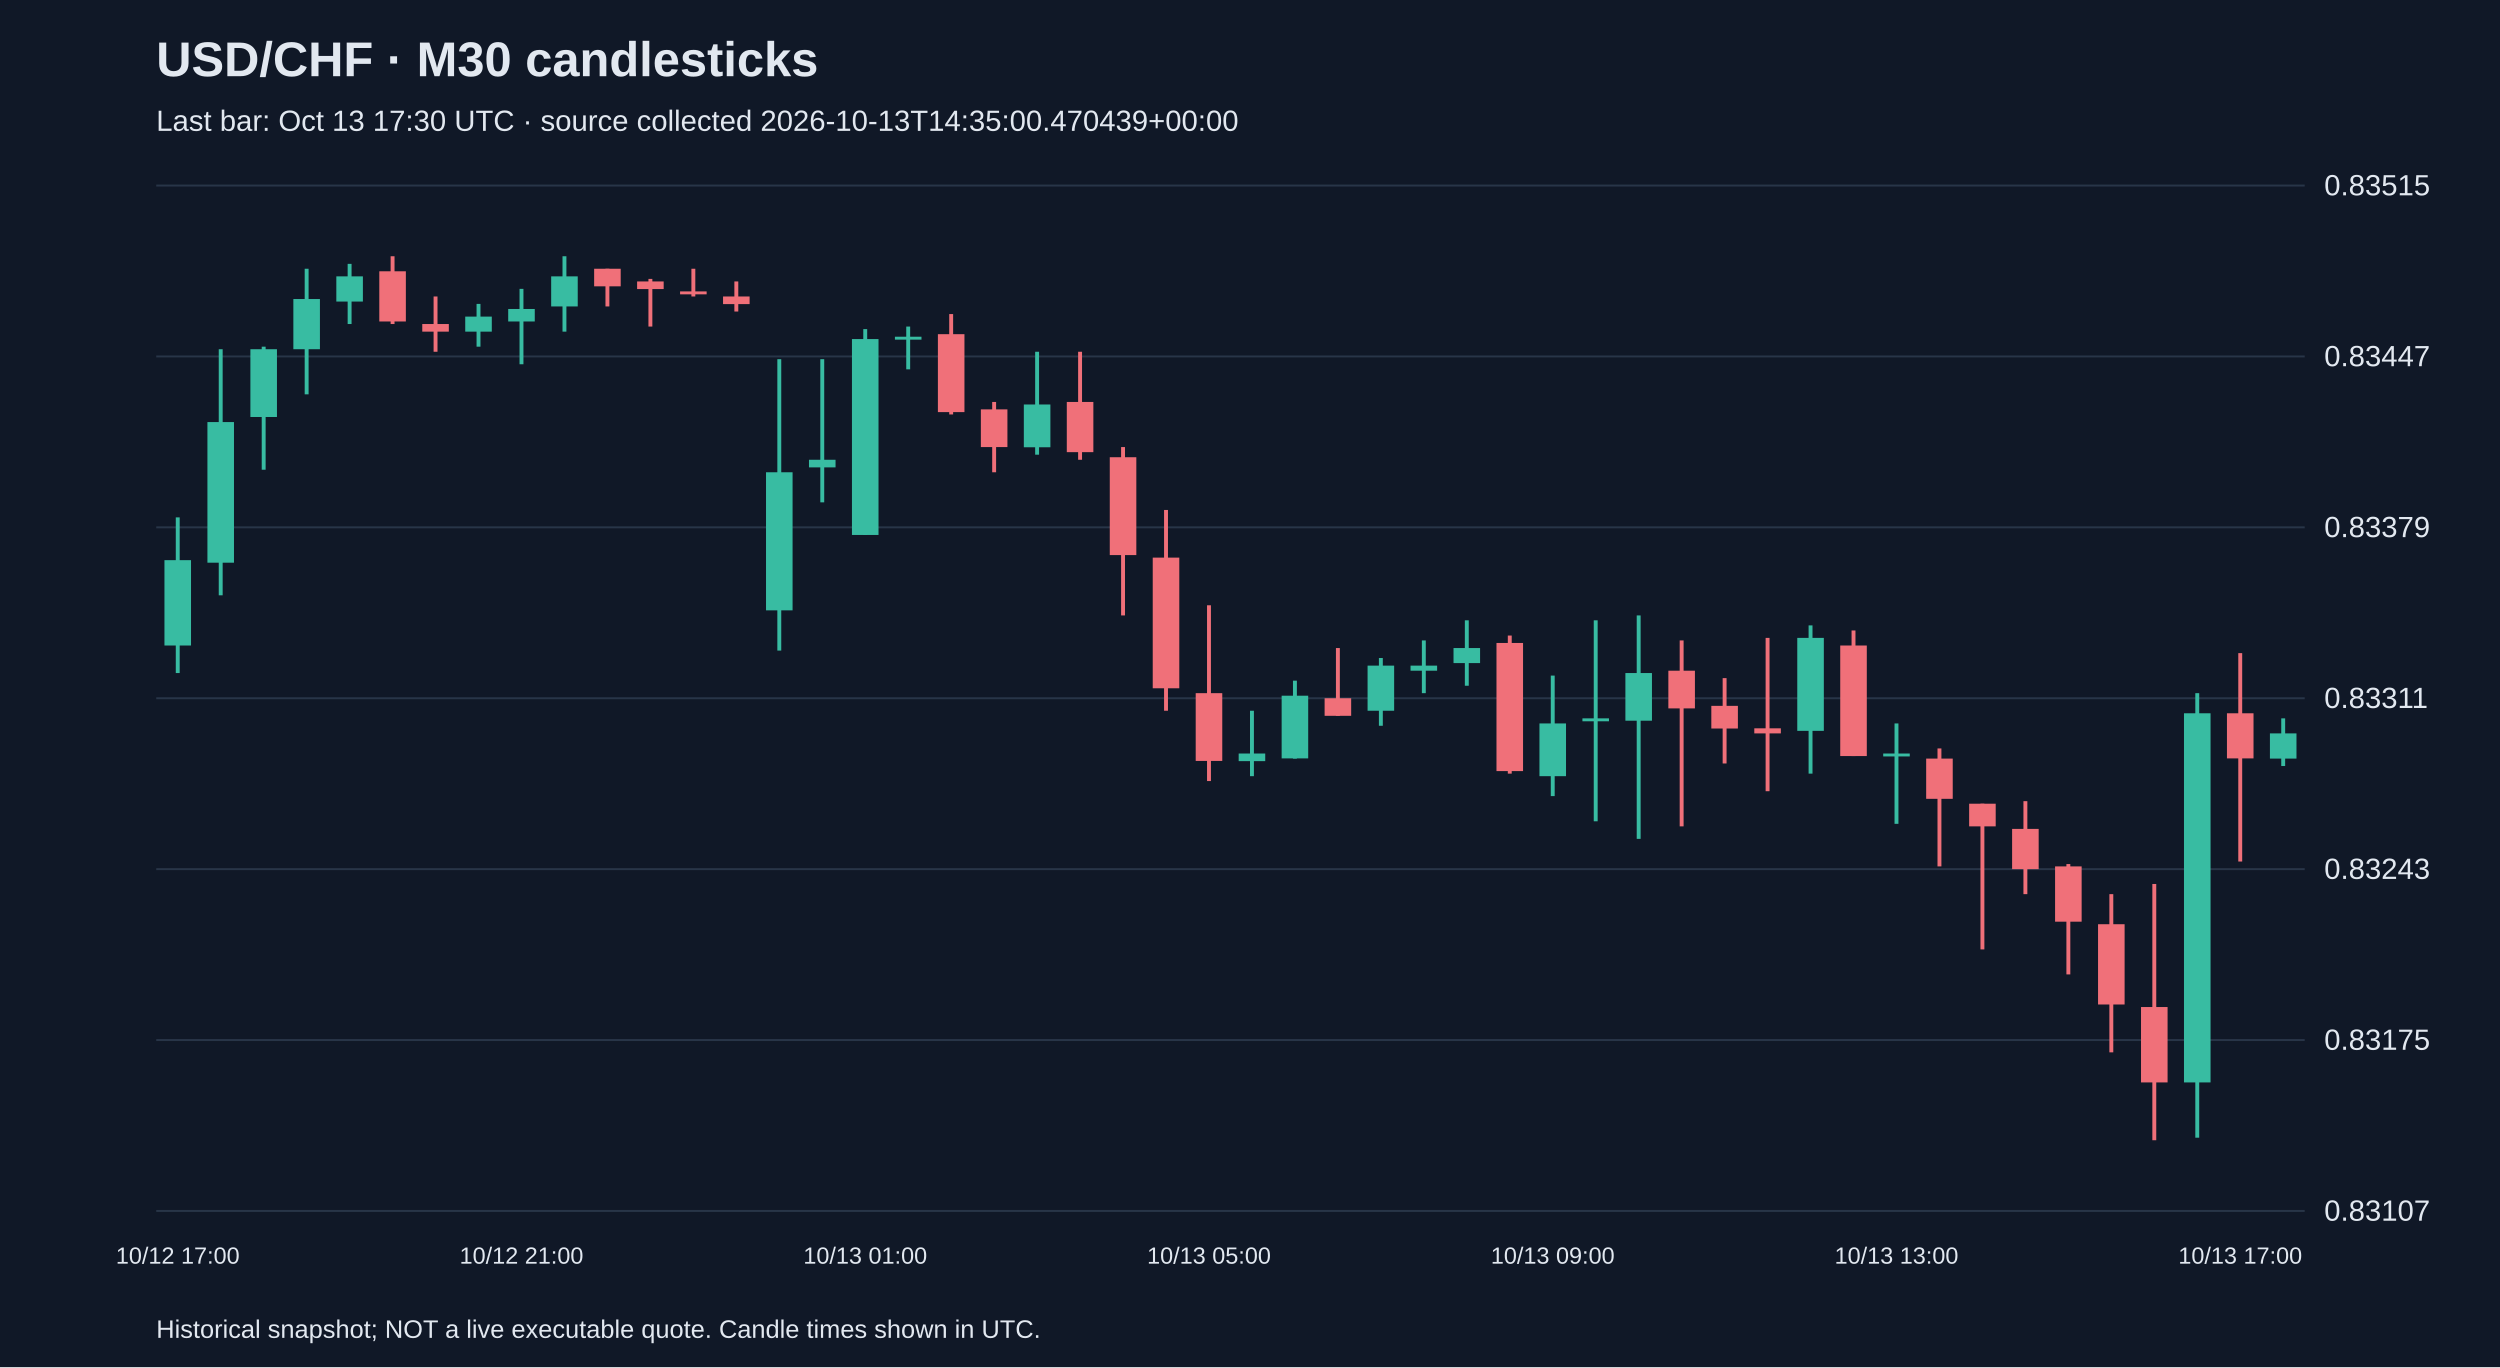
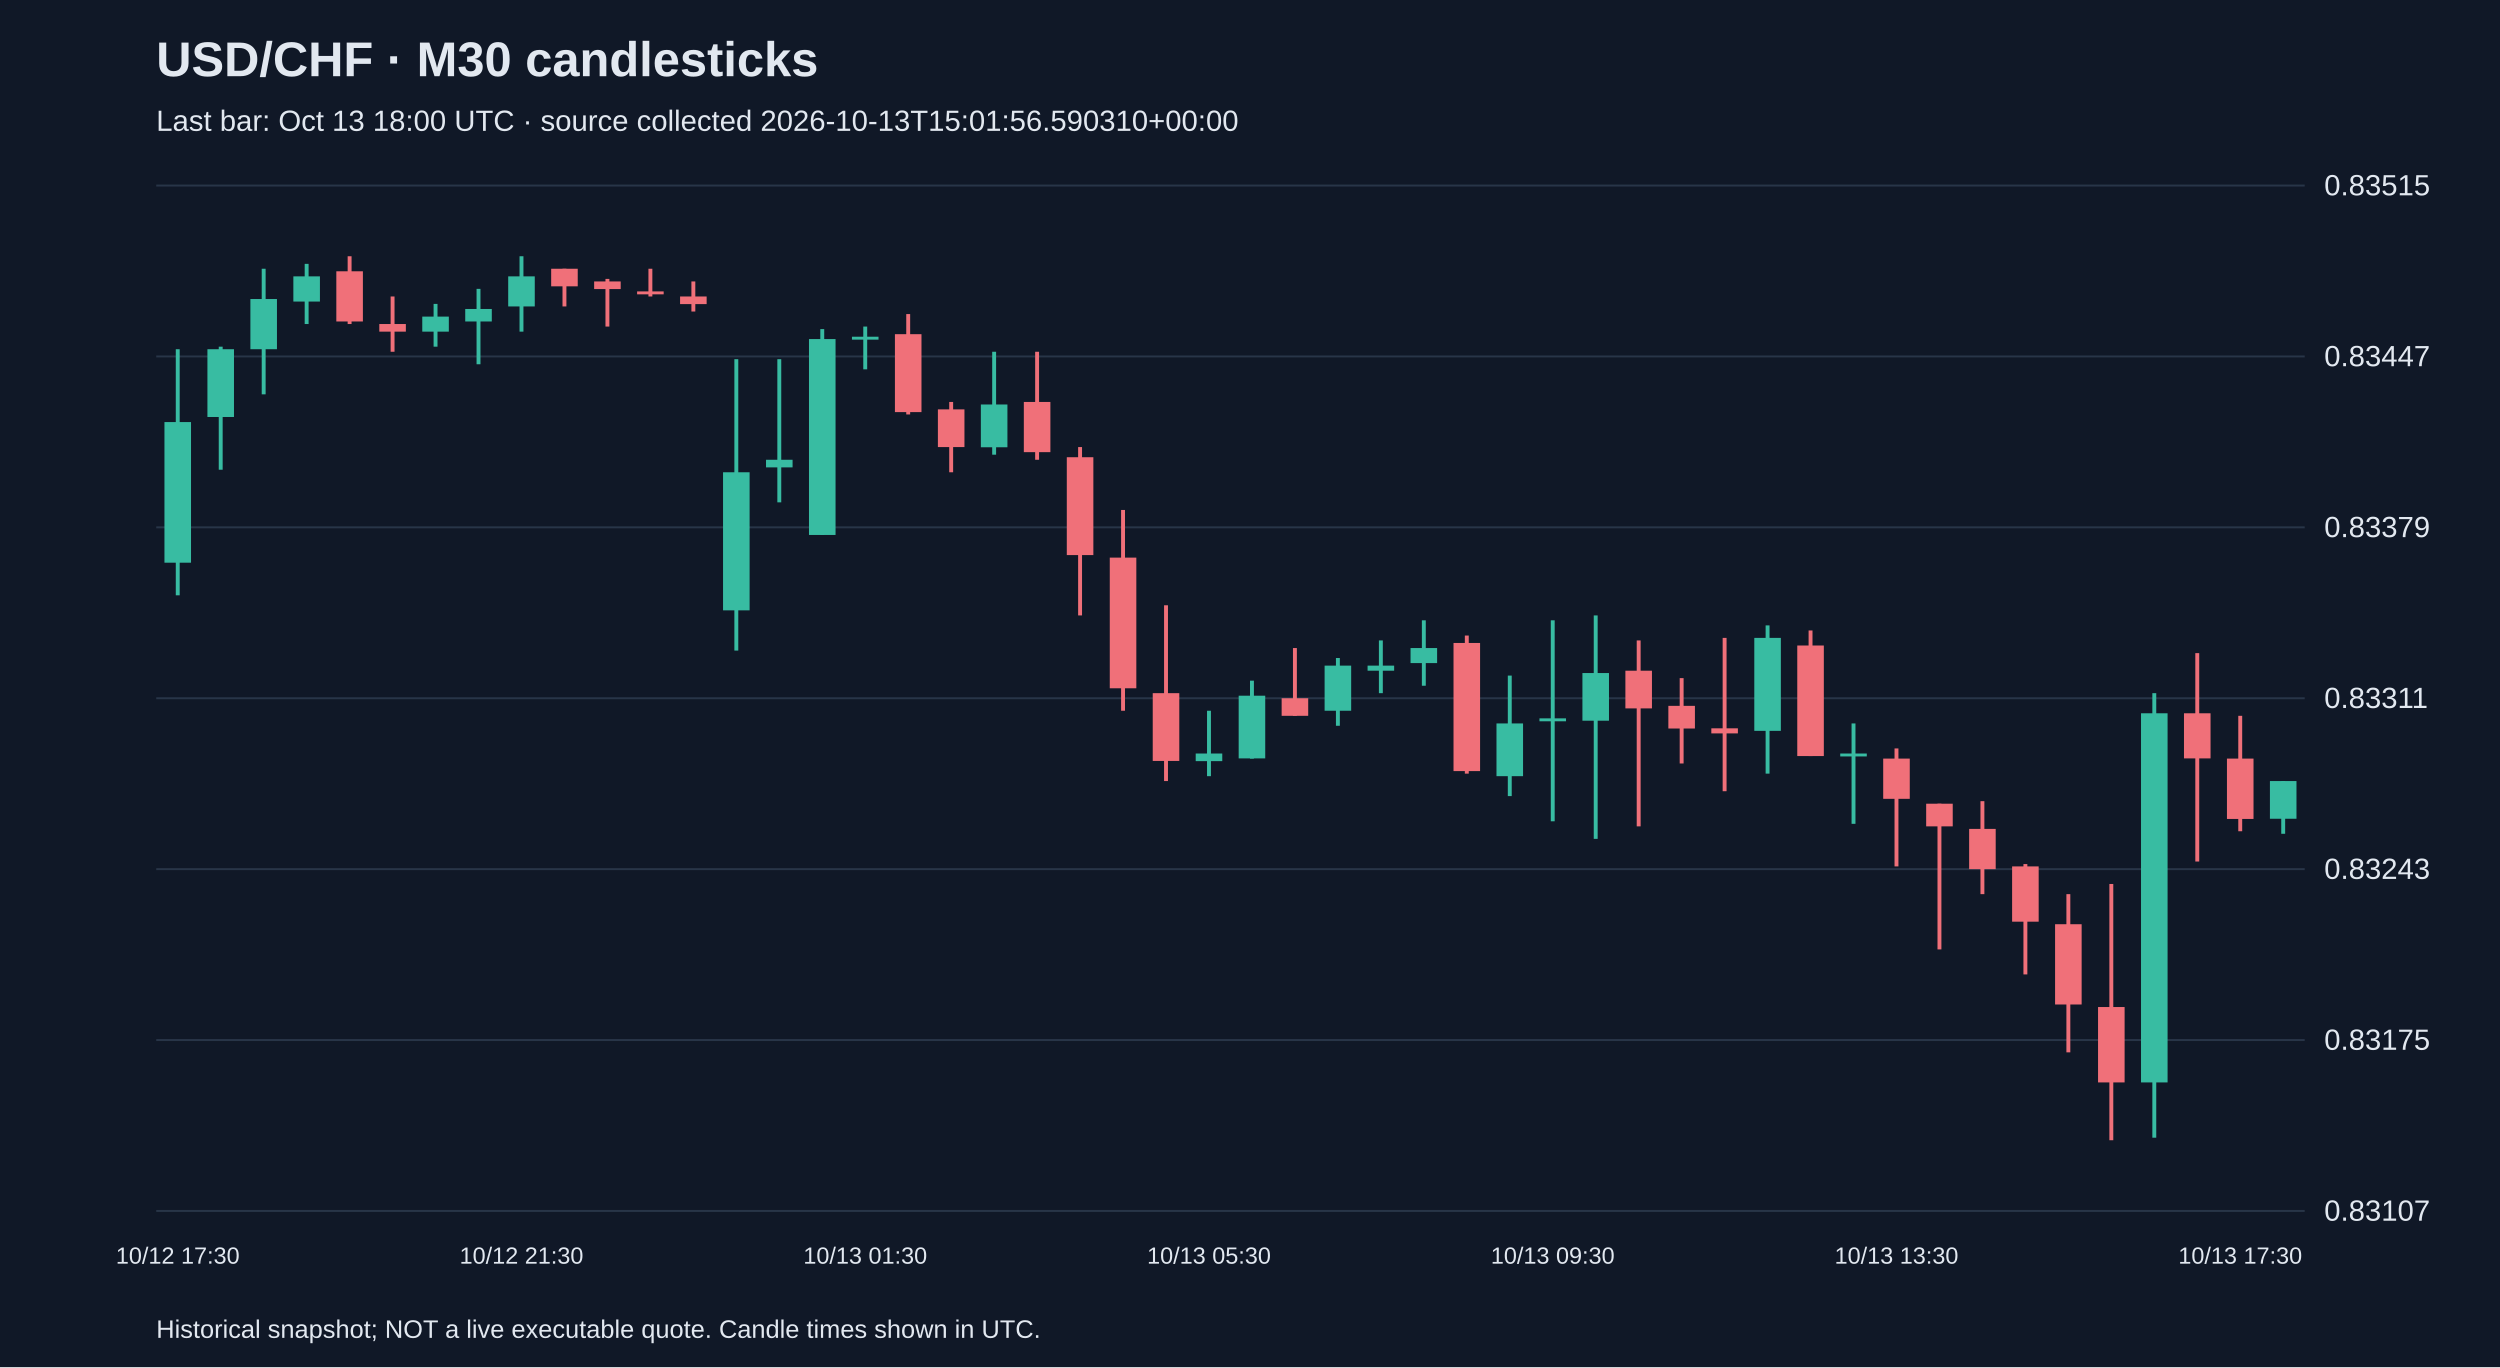
<svg xmlns="http://www.w3.org/2000/svg" viewBox="0 0 1280 700">
  <rect width="100%" height="100%" fill="#101827" />
  <style>text{font-family:Arial,sans-serif;fill:#e2e8f0}</style>
  <text x="80" y="39" font-size="25" font-weight="bold">USD/CHF · M30 candlesticks</text>
-   <text x="80" y="67" font-size="15" fill="#a6b1c5">Last bar: Oct 13 17:30 UTC · source collected 2026-10-13T14:35:00.470439+00:00</text>
+   <text x="80" y="67" font-size="15" fill="#a6b1c5">Last bar: Oct 13 18:00 UTC · source collected 2026-10-13T15:01:56.590310+00:00</text>
  <line x1="80" y1="620.0" x2="1180" y2="620.0" stroke="#283548" />
  <text x="1190" y="625.0" font-size="15">0.83107</text>
  <line x1="80" y1="532.5" x2="1180" y2="532.5" stroke="#283548" />
  <text x="1190" y="537.5" font-size="15">0.83175</text>
  <line x1="80" y1="445.0" x2="1180" y2="445.0" stroke="#283548" />
  <text x="1190" y="450.0" font-size="15">0.83243</text>
  <line x1="80" y1="357.5" x2="1180" y2="357.5" stroke="#283548" />
  <text x="1190" y="362.5" font-size="15">0.83311</text>
  <line x1="80" y1="270.0" x2="1180" y2="270.0" stroke="#283548" />
  <text x="1190" y="275.0" font-size="15">0.83379</text>
  <line x1="80" y1="182.5" x2="1180" y2="182.5" stroke="#283548" />
  <text x="1190" y="187.5" font-size="15">0.83447</text>
  <line x1="80" y1="95.0" x2="1180" y2="95.0" stroke="#283548" />
  <text x="1190" y="100.0" font-size="15">0.83515</text>
-   <line x1="91.0" y1="264.9" x2="91.0" y2="344.6" stroke="#38bca2" stroke-width="2" />
-   <rect x="84.2" y="286.8" width="13.6" height="43.7" fill="#38bca2" />
-   <text x="91.0" y="647" text-anchor="middle" font-size="12">10/12 17:00</text>
-   <line x1="113.0" y1="178.8" x2="113.0" y2="304.8" stroke="#38bca2" stroke-width="2" />
-   <rect x="106.2" y="216.1" width="13.6" height="72.0" fill="#38bca2" />
-   <line x1="135.0" y1="177.5" x2="135.0" y2="240.5" stroke="#38bca2" stroke-width="2" />
-   <rect x="128.2" y="178.8" width="13.6" height="34.7" fill="#38bca2" />
-   <line x1="157.0" y1="137.6" x2="157.0" y2="201.9" stroke="#38bca2" stroke-width="2" />
-   <rect x="150.2" y="153.1" width="13.6" height="25.7" fill="#38bca2" />
-   <line x1="179.0" y1="135.1" x2="179.0" y2="165.9" stroke="#38bca2" stroke-width="2" />
-   <rect x="172.2" y="141.5" width="13.6" height="12.9" fill="#38bca2" />
-   <line x1="201.0" y1="131.2" x2="201.0" y2="165.9" stroke="#f07079" stroke-width="2" />
-   <rect x="194.2" y="138.9" width="13.6" height="25.7" fill="#f07079" />
-   <line x1="223.0" y1="151.8" x2="223.0" y2="180.1" stroke="#f07079" stroke-width="2" />
-   <rect x="216.2" y="165.9" width="13.6" height="3.9" fill="#f07079" />
-   <line x1="245.0" y1="155.6" x2="245.0" y2="177.5" stroke="#38bca2" stroke-width="2" />
-   <rect x="238.2" y="162.1" width="13.6" height="7.7" fill="#38bca2" />
-   <line x1="267.0" y1="147.9" x2="267.0" y2="186.5" stroke="#38bca2" stroke-width="2" />
-   <rect x="260.2" y="158.2" width="13.6" height="6.4" fill="#38bca2" />
-   <text x="267.0" y="647" text-anchor="middle" font-size="12">10/12 21:00</text>
-   <line x1="289.0" y1="131.2" x2="289.0" y2="169.8" stroke="#38bca2" stroke-width="2" />
-   <rect x="282.2" y="141.5" width="13.6" height="15.4" fill="#38bca2" />
-   <line x1="311.0" y1="137.6" x2="311.0" y2="156.9" stroke="#f07079" stroke-width="2" />
-   <rect x="304.2" y="137.6" width="13.6" height="9.0" fill="#f07079" />
-   <line x1="333.0" y1="142.8" x2="333.0" y2="167.2" stroke="#f07079" stroke-width="2" />
-   <rect x="326.2" y="144.1" width="13.6" height="3.9" fill="#f07079" />
-   <line x1="355.0" y1="137.6" x2="355.0" y2="151.8" stroke="#f07079" stroke-width="2" />
-   <rect x="348.2" y="149.2" width="13.6" height="1.5" fill="#f07079" />
-   <line x1="377.0" y1="144.1" x2="377.0" y2="159.5" stroke="#f07079" stroke-width="2" />
-   <rect x="370.2" y="151.8" width="13.6" height="3.9" fill="#f07079" />
-   <line x1="399.0" y1="183.9" x2="399.0" y2="333.1" stroke="#38bca2" stroke-width="2" />
-   <rect x="392.2" y="241.8" width="13.6" height="70.7" fill="#38bca2" />
-   <line x1="421.0" y1="183.9" x2="421.0" y2="257.2" stroke="#38bca2" stroke-width="2" />
-   <rect x="414.2" y="235.4" width="13.6" height="3.9" fill="#38bca2" />
-   <line x1="443.0" y1="168.5" x2="443.0" y2="273.9" stroke="#38bca2" stroke-width="2" />
-   <rect x="436.2" y="173.6" width="13.6" height="100.3" fill="#38bca2" />
-   <text x="443.0" y="647" text-anchor="middle" font-size="12">10/13 01:00</text>
-   <line x1="465.0" y1="167.2" x2="465.0" y2="189.1" stroke="#38bca2" stroke-width="2" />
-   <rect x="458.2" y="172.4" width="13.6" height="1.5" fill="#38bca2" />
-   <line x1="487.0" y1="160.8" x2="487.0" y2="212.2" stroke="#f07079" stroke-width="2" />
-   <rect x="480.2" y="171.1" width="13.6" height="39.9" fill="#f07079" />
-   <line x1="509.0" y1="205.8" x2="509.0" y2="241.8" stroke="#f07079" stroke-width="2" />
-   <rect x="502.2" y="209.6" width="13.6" height="19.3" fill="#f07079" />
-   <line x1="531.0" y1="180.1" x2="531.0" y2="232.8" stroke="#38bca2" stroke-width="2" />
-   <rect x="524.2" y="207.1" width="13.6" height="21.9" fill="#38bca2" />
-   <line x1="553.0" y1="180.1" x2="553.0" y2="235.4" stroke="#f07079" stroke-width="2" />
-   <rect x="546.2" y="205.8" width="13.6" height="25.7" fill="#f07079" />
-   <line x1="575.0" y1="228.9" x2="575.0" y2="315.1" stroke="#f07079" stroke-width="2" />
-   <rect x="568.2" y="234.1" width="13.6" height="50.1" fill="#f07079" />
-   <line x1="597.0" y1="261.1" x2="597.0" y2="363.9" stroke="#f07079" stroke-width="2" />
-   <rect x="590.2" y="285.5" width="13.6" height="66.9" fill="#f07079" />
-   <line x1="619.0" y1="309.9" x2="619.0" y2="399.9" stroke="#f07079" stroke-width="2" />
-   <rect x="612.2" y="354.9" width="13.6" height="34.7" fill="#f07079" />
-   <text x="619.0" y="647" text-anchor="middle" font-size="12">10/13 05:00</text>
-   <line x1="641.0" y1="363.9" x2="641.0" y2="397.4" stroke="#38bca2" stroke-width="2" />
-   <rect x="634.2" y="385.8" width="13.6" height="3.9" fill="#38bca2" />
-   <line x1="663.0" y1="348.5" x2="663.0" y2="388.4" stroke="#38bca2" stroke-width="2" />
-   <rect x="656.2" y="356.2" width="13.6" height="32.1" fill="#38bca2" />
-   <line x1="685.0" y1="331.8" x2="685.0" y2="366.5" stroke="#f07079" stroke-width="2" />
-   <rect x="678.2" y="357.5" width="13.6" height="9.0" fill="#f07079" />
-   <line x1="707.0" y1="336.9" x2="707.0" y2="371.6" stroke="#38bca2" stroke-width="2" />
-   <rect x="700.2" y="340.8" width="13.6" height="23.1" fill="#38bca2" />
-   <line x1="729.0" y1="327.9" x2="729.0" y2="354.9" stroke="#38bca2" stroke-width="2" />
-   <rect x="722.2" y="340.8" width="13.6" height="2.6" fill="#38bca2" />
-   <line x1="751.0" y1="317.6" x2="751.0" y2="351.1" stroke="#38bca2" stroke-width="2" />
-   <rect x="744.2" y="331.8" width="13.6" height="7.7" fill="#38bca2" />
-   <line x1="773.0" y1="325.4" x2="773.0" y2="396.1" stroke="#f07079" stroke-width="2" />
-   <rect x="766.2" y="329.2" width="13.6" height="65.6" fill="#f07079" />
-   <line x1="795.0" y1="345.9" x2="795.0" y2="407.6" stroke="#38bca2" stroke-width="2" />
-   <rect x="788.2" y="370.4" width="13.6" height="27.0" fill="#38bca2" />
-   <text x="795.0" y="647" text-anchor="middle" font-size="12">10/13 09:00</text>
-   <line x1="817.0" y1="317.6" x2="817.0" y2="420.5" stroke="#38bca2" stroke-width="2" />
-   <rect x="810.2" y="367.8" width="13.6" height="1.5" fill="#38bca2" />
-   <line x1="839.0" y1="315.1" x2="839.0" y2="429.5" stroke="#38bca2" stroke-width="2" />
-   <rect x="832.2" y="344.6" width="13.6" height="24.4" fill="#38bca2" />
-   <line x1="861.0" y1="327.9" x2="861.0" y2="423.1" stroke="#f07079" stroke-width="2" />
-   <rect x="854.2" y="343.4" width="13.6" height="19.3" fill="#f07079" />
-   <line x1="883.0" y1="347.2" x2="883.0" y2="390.9" stroke="#f07079" stroke-width="2" />
-   <rect x="876.2" y="361.4" width="13.6" height="11.6" fill="#f07079" />
-   <line x1="905.0" y1="326.6" x2="905.0" y2="405.1" stroke="#f07079" stroke-width="2" />
-   <rect x="898.2" y="372.9" width="13.6" height="2.6" fill="#f07079" />
-   <line x1="927.0" y1="320.2" x2="927.0" y2="396.1" stroke="#38bca2" stroke-width="2" />
-   <rect x="920.2" y="326.6" width="13.6" height="47.6" fill="#38bca2" />
-   <line x1="949.0" y1="322.8" x2="949.0" y2="387.1" stroke="#f07079" stroke-width="2" />
-   <rect x="942.2" y="330.5" width="13.6" height="56.6" fill="#f07079" />
-   <line x1="971.0" y1="370.4" x2="971.0" y2="421.8" stroke="#38bca2" stroke-width="2" />
-   <rect x="964.2" y="385.8" width="13.6" height="1.5" fill="#38bca2" />
-   <text x="971.0" y="647" text-anchor="middle" font-size="12">10/13 13:00</text>
-   <line x1="993.0" y1="383.2" x2="993.0" y2="443.6" stroke="#f07079" stroke-width="2" />
-   <rect x="986.2" y="388.4" width="13.6" height="20.6" fill="#f07079" />
-   <line x1="1015.0" y1="411.5" x2="1015.0" y2="486.1" stroke="#f07079" stroke-width="2" />
-   <rect x="1008.2" y="411.5" width="13.6" height="11.6" fill="#f07079" />
-   <line x1="1037.0" y1="410.2" x2="1037.0" y2="457.8" stroke="#f07079" stroke-width="2" />
-   <rect x="1030.2" y="424.4" width="13.6" height="20.6" fill="#f07079" />
-   <line x1="1059.0" y1="442.4" x2="1059.0" y2="498.9" stroke="#f07079" stroke-width="2" />
-   <rect x="1052.2" y="443.6" width="13.6" height="28.3" fill="#f07079" />
-   <line x1="1081.0" y1="457.8" x2="1081.0" y2="538.8" stroke="#f07079" stroke-width="2" />
-   <rect x="1074.2" y="473.2" width="13.6" height="41.1" fill="#f07079" />
-   <line x1="1103.0" y1="452.6" x2="1103.0" y2="583.8" stroke="#f07079" stroke-width="2" />
-   <rect x="1096.2" y="515.6" width="13.6" height="38.6" fill="#f07079" />
-   <line x1="1125.0" y1="354.9" x2="1125.0" y2="582.5" stroke="#38bca2" stroke-width="2" />
-   <rect x="1118.2" y="365.2" width="13.6" height="189.0" fill="#38bca2" />
-   <line x1="1147.0" y1="334.4" x2="1147.0" y2="441.1" stroke="#f07079" stroke-width="2" />
-   <rect x="1140.2" y="365.2" width="13.6" height="23.1" fill="#f07079" />
-   <text x="1147.0" y="647" text-anchor="middle" font-size="12">10/13 17:00</text>
-   <line x1="1169.0" y1="367.8" x2="1169.0" y2="392.2" stroke="#38bca2" stroke-width="2" />
-   <rect x="1162.2" y="375.5" width="13.6" height="12.9" fill="#38bca2" />
+   <line x1="91.0" y1="178.8" x2="91.0" y2="304.8" stroke="#38bca2" stroke-width="2" />
+   <rect x="84.2" y="216.1" width="13.6" height="72.0" fill="#38bca2" />
+   <text x="91.0" y="647" text-anchor="middle" font-size="12">10/12 17:30</text>
+   <line x1="113.0" y1="177.5" x2="113.0" y2="240.5" stroke="#38bca2" stroke-width="2" />
+   <rect x="106.2" y="178.8" width="13.6" height="34.7" fill="#38bca2" />
+   <line x1="135.0" y1="137.6" x2="135.0" y2="201.9" stroke="#38bca2" stroke-width="2" />
+   <rect x="128.2" y="153.1" width="13.6" height="25.7" fill="#38bca2" />
+   <line x1="157.0" y1="135.1" x2="157.0" y2="165.9" stroke="#38bca2" stroke-width="2" />
+   <rect x="150.2" y="141.5" width="13.6" height="12.9" fill="#38bca2" />
+   <line x1="179.0" y1="131.2" x2="179.0" y2="165.9" stroke="#f07079" stroke-width="2" />
+   <rect x="172.2" y="138.9" width="13.6" height="25.7" fill="#f07079" />
+   <line x1="201.0" y1="151.8" x2="201.0" y2="180.1" stroke="#f07079" stroke-width="2" />
+   <rect x="194.2" y="165.9" width="13.6" height="3.9" fill="#f07079" />
+   <line x1="223.0" y1="155.6" x2="223.0" y2="177.5" stroke="#38bca2" stroke-width="2" />
+   <rect x="216.2" y="162.1" width="13.6" height="7.7" fill="#38bca2" />
+   <line x1="245.0" y1="147.9" x2="245.0" y2="186.5" stroke="#38bca2" stroke-width="2" />
+   <rect x="238.2" y="158.2" width="13.6" height="6.4" fill="#38bca2" />
+   <line x1="267.0" y1="131.2" x2="267.0" y2="169.8" stroke="#38bca2" stroke-width="2" />
+   <rect x="260.2" y="141.5" width="13.6" height="15.4" fill="#38bca2" />
+   <text x="267.0" y="647" text-anchor="middle" font-size="12">10/12 21:30</text>
+   <line x1="289.0" y1="137.6" x2="289.0" y2="156.9" stroke="#f07079" stroke-width="2" />
+   <rect x="282.2" y="137.6" width="13.6" height="9.0" fill="#f07079" />
+   <line x1="311.0" y1="142.8" x2="311.0" y2="167.2" stroke="#f07079" stroke-width="2" />
+   <rect x="304.2" y="144.1" width="13.6" height="3.9" fill="#f07079" />
+   <line x1="333.0" y1="137.6" x2="333.0" y2="151.8" stroke="#f07079" stroke-width="2" />
+   <rect x="326.2" y="149.2" width="13.6" height="1.5" fill="#f07079" />
+   <line x1="355.0" y1="144.1" x2="355.0" y2="159.5" stroke="#f07079" stroke-width="2" />
+   <rect x="348.2" y="151.8" width="13.6" height="3.9" fill="#f07079" />
+   <line x1="377.0" y1="183.9" x2="377.0" y2="333.1" stroke="#38bca2" stroke-width="2" />
+   <rect x="370.2" y="241.8" width="13.6" height="70.7" fill="#38bca2" />
+   <line x1="399.0" y1="183.9" x2="399.0" y2="257.2" stroke="#38bca2" stroke-width="2" />
+   <rect x="392.2" y="235.4" width="13.6" height="3.9" fill="#38bca2" />
+   <line x1="421.0" y1="168.5" x2="421.0" y2="273.9" stroke="#38bca2" stroke-width="2" />
+   <rect x="414.2" y="173.6" width="13.6" height="100.3" fill="#38bca2" />
+   <line x1="443.0" y1="167.2" x2="443.0" y2="189.1" stroke="#38bca2" stroke-width="2" />
+   <rect x="436.2" y="172.4" width="13.6" height="1.5" fill="#38bca2" />
+   <text x="443.0" y="647" text-anchor="middle" font-size="12">10/13 01:30</text>
+   <line x1="465.0" y1="160.8" x2="465.0" y2="212.2" stroke="#f07079" stroke-width="2" />
+   <rect x="458.2" y="171.1" width="13.6" height="39.9" fill="#f07079" />
+   <line x1="487.0" y1="205.8" x2="487.0" y2="241.8" stroke="#f07079" stroke-width="2" />
+   <rect x="480.2" y="209.6" width="13.6" height="19.3" fill="#f07079" />
+   <line x1="509.0" y1="180.1" x2="509.0" y2="232.8" stroke="#38bca2" stroke-width="2" />
+   <rect x="502.2" y="207.1" width="13.6" height="21.9" fill="#38bca2" />
+   <line x1="531.0" y1="180.1" x2="531.0" y2="235.4" stroke="#f07079" stroke-width="2" />
+   <rect x="524.2" y="205.8" width="13.6" height="25.7" fill="#f07079" />
+   <line x1="553.0" y1="228.9" x2="553.0" y2="315.1" stroke="#f07079" stroke-width="2" />
+   <rect x="546.2" y="234.1" width="13.6" height="50.1" fill="#f07079" />
+   <line x1="575.0" y1="261.1" x2="575.0" y2="363.9" stroke="#f07079" stroke-width="2" />
+   <rect x="568.2" y="285.5" width="13.6" height="66.9" fill="#f07079" />
+   <line x1="597.0" y1="309.9" x2="597.0" y2="399.9" stroke="#f07079" stroke-width="2" />
+   <rect x="590.2" y="354.9" width="13.6" height="34.7" fill="#f07079" />
+   <line x1="619.0" y1="363.9" x2="619.0" y2="397.4" stroke="#38bca2" stroke-width="2" />
+   <rect x="612.2" y="385.8" width="13.6" height="3.9" fill="#38bca2" />
+   <text x="619.0" y="647" text-anchor="middle" font-size="12">10/13 05:30</text>
+   <line x1="641.0" y1="348.5" x2="641.0" y2="388.4" stroke="#38bca2" stroke-width="2" />
+   <rect x="634.2" y="356.2" width="13.6" height="32.1" fill="#38bca2" />
+   <line x1="663.0" y1="331.8" x2="663.0" y2="366.5" stroke="#f07079" stroke-width="2" />
+   <rect x="656.2" y="357.5" width="13.6" height="9.0" fill="#f07079" />
+   <line x1="685.0" y1="336.9" x2="685.0" y2="371.6" stroke="#38bca2" stroke-width="2" />
+   <rect x="678.2" y="340.8" width="13.6" height="23.1" fill="#38bca2" />
+   <line x1="707.0" y1="327.9" x2="707.0" y2="354.9" stroke="#38bca2" stroke-width="2" />
+   <rect x="700.2" y="340.8" width="13.6" height="2.6" fill="#38bca2" />
+   <line x1="729.0" y1="317.6" x2="729.0" y2="351.1" stroke="#38bca2" stroke-width="2" />
+   <rect x="722.2" y="331.8" width="13.6" height="7.7" fill="#38bca2" />
+   <line x1="751.0" y1="325.4" x2="751.0" y2="396.1" stroke="#f07079" stroke-width="2" />
+   <rect x="744.2" y="329.2" width="13.6" height="65.6" fill="#f07079" />
+   <line x1="773.0" y1="345.9" x2="773.0" y2="407.6" stroke="#38bca2" stroke-width="2" />
+   <rect x="766.2" y="370.4" width="13.6" height="27.0" fill="#38bca2" />
+   <line x1="795.0" y1="317.6" x2="795.0" y2="420.5" stroke="#38bca2" stroke-width="2" />
+   <rect x="788.2" y="367.8" width="13.6" height="1.5" fill="#38bca2" />
+   <text x="795.0" y="647" text-anchor="middle" font-size="12">10/13 09:30</text>
+   <line x1="817.0" y1="315.1" x2="817.0" y2="429.5" stroke="#38bca2" stroke-width="2" />
+   <rect x="810.2" y="344.6" width="13.6" height="24.4" fill="#38bca2" />
+   <line x1="839.0" y1="327.9" x2="839.0" y2="423.1" stroke="#f07079" stroke-width="2" />
+   <rect x="832.2" y="343.4" width="13.6" height="19.3" fill="#f07079" />
+   <line x1="861.0" y1="347.2" x2="861.0" y2="390.9" stroke="#f07079" stroke-width="2" />
+   <rect x="854.2" y="361.4" width="13.6" height="11.6" fill="#f07079" />
+   <line x1="883.0" y1="326.6" x2="883.0" y2="405.1" stroke="#f07079" stroke-width="2" />
+   <rect x="876.2" y="372.9" width="13.6" height="2.6" fill="#f07079" />
+   <line x1="905.0" y1="320.2" x2="905.0" y2="396.1" stroke="#38bca2" stroke-width="2" />
+   <rect x="898.2" y="326.6" width="13.6" height="47.6" fill="#38bca2" />
+   <line x1="927.0" y1="322.8" x2="927.0" y2="387.1" stroke="#f07079" stroke-width="2" />
+   <rect x="920.2" y="330.5" width="13.6" height="56.6" fill="#f07079" />
+   <line x1="949.0" y1="370.4" x2="949.0" y2="421.8" stroke="#38bca2" stroke-width="2" />
+   <rect x="942.2" y="385.8" width="13.6" height="1.5" fill="#38bca2" />
+   <line x1="971.0" y1="383.2" x2="971.0" y2="443.6" stroke="#f07079" stroke-width="2" />
+   <rect x="964.2" y="388.4" width="13.6" height="20.6" fill="#f07079" />
+   <text x="971.0" y="647" text-anchor="middle" font-size="12">10/13 13:30</text>
+   <line x1="993.0" y1="411.5" x2="993.0" y2="486.1" stroke="#f07079" stroke-width="2" />
+   <rect x="986.2" y="411.5" width="13.6" height="11.6" fill="#f07079" />
+   <line x1="1015.0" y1="410.2" x2="1015.0" y2="457.8" stroke="#f07079" stroke-width="2" />
+   <rect x="1008.2" y="424.4" width="13.6" height="20.6" fill="#f07079" />
+   <line x1="1037.0" y1="442.4" x2="1037.0" y2="498.9" stroke="#f07079" stroke-width="2" />
+   <rect x="1030.2" y="443.6" width="13.6" height="28.3" fill="#f07079" />
+   <line x1="1059.0" y1="457.8" x2="1059.0" y2="538.8" stroke="#f07079" stroke-width="2" />
+   <rect x="1052.2" y="473.2" width="13.6" height="41.1" fill="#f07079" />
+   <line x1="1081.0" y1="452.6" x2="1081.0" y2="583.8" stroke="#f07079" stroke-width="2" />
+   <rect x="1074.2" y="515.6" width="13.6" height="38.6" fill="#f07079" />
+   <line x1="1103.0" y1="354.9" x2="1103.0" y2="582.5" stroke="#38bca2" stroke-width="2" />
+   <rect x="1096.2" y="365.2" width="13.6" height="189.0" fill="#38bca2" />
+   <line x1="1125.0" y1="334.4" x2="1125.0" y2="441.1" stroke="#f07079" stroke-width="2" />
+   <rect x="1118.2" y="365.2" width="13.6" height="23.1" fill="#f07079" />
+   <line x1="1147.0" y1="366.5" x2="1147.0" y2="425.6" stroke="#f07079" stroke-width="2" />
+   <rect x="1140.2" y="388.4" width="13.6" height="30.9" fill="#f07079" />
+   <text x="1147.0" y="647" text-anchor="middle" font-size="12">10/13 17:30</text>
+   <line x1="1169.0" y1="399.9" x2="1169.0" y2="426.9" stroke="#38bca2" stroke-width="2" />
+   <rect x="1162.2" y="399.9" width="13.6" height="19.3" fill="#38bca2" />
  <text x="80" y="685" font-size="13">Historical snapshot; NOT a live executable quote. Candle times shown in UTC.</text>
</svg>
